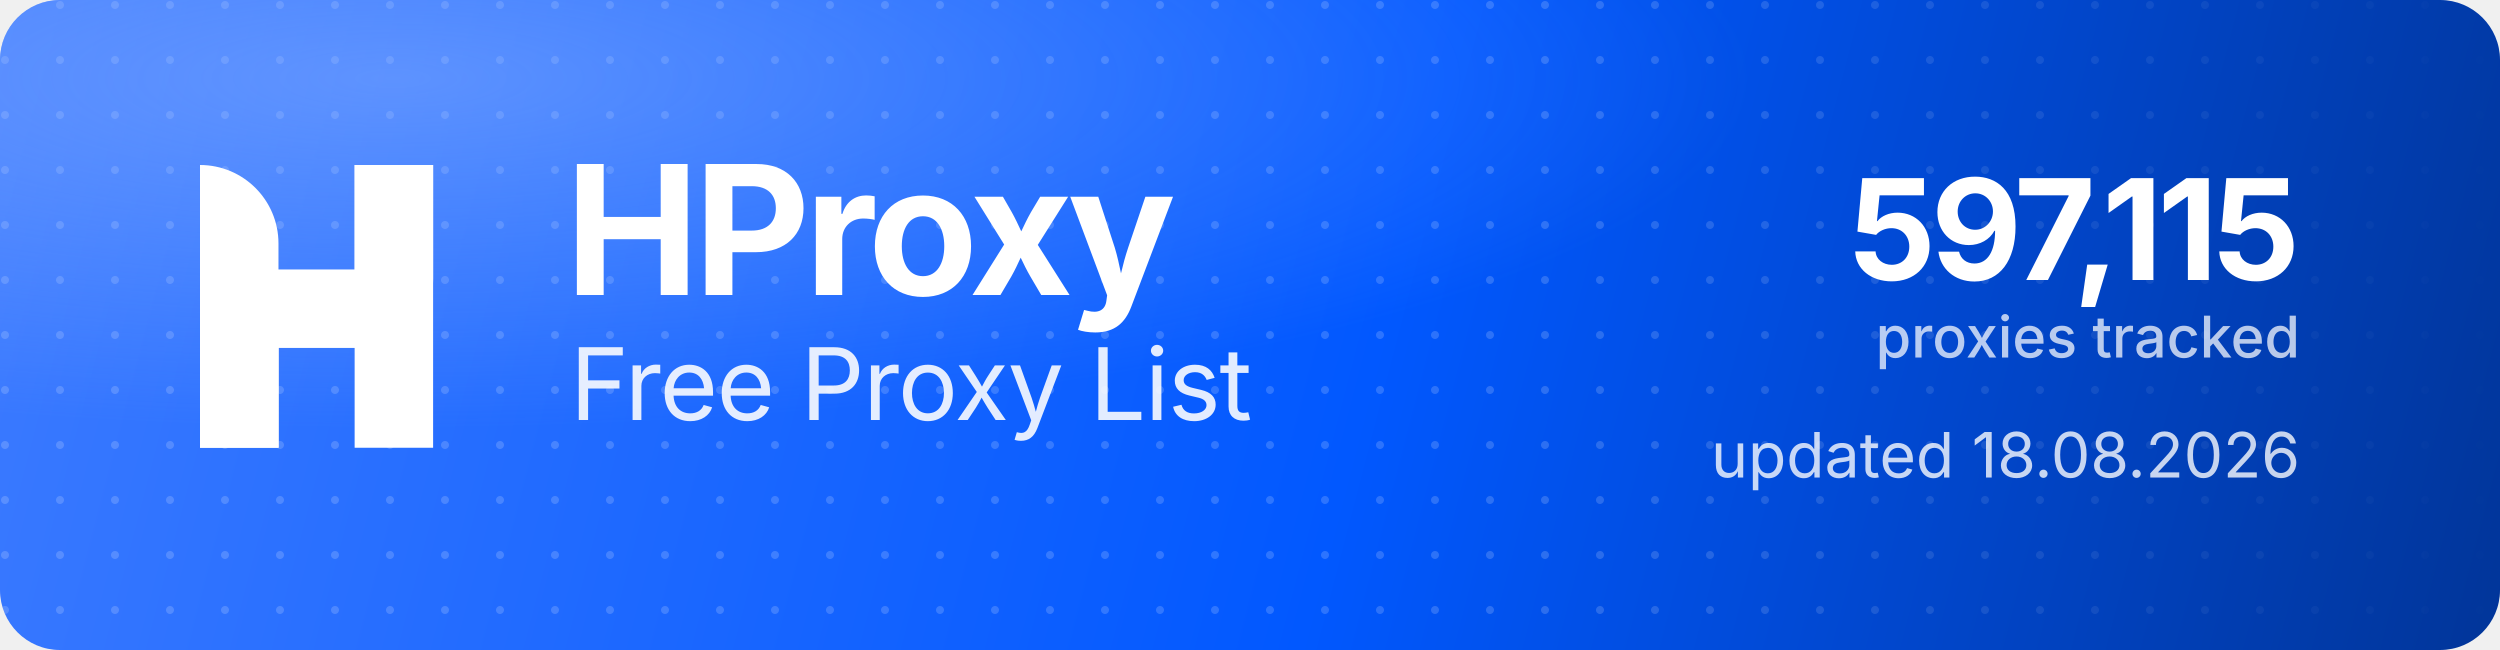
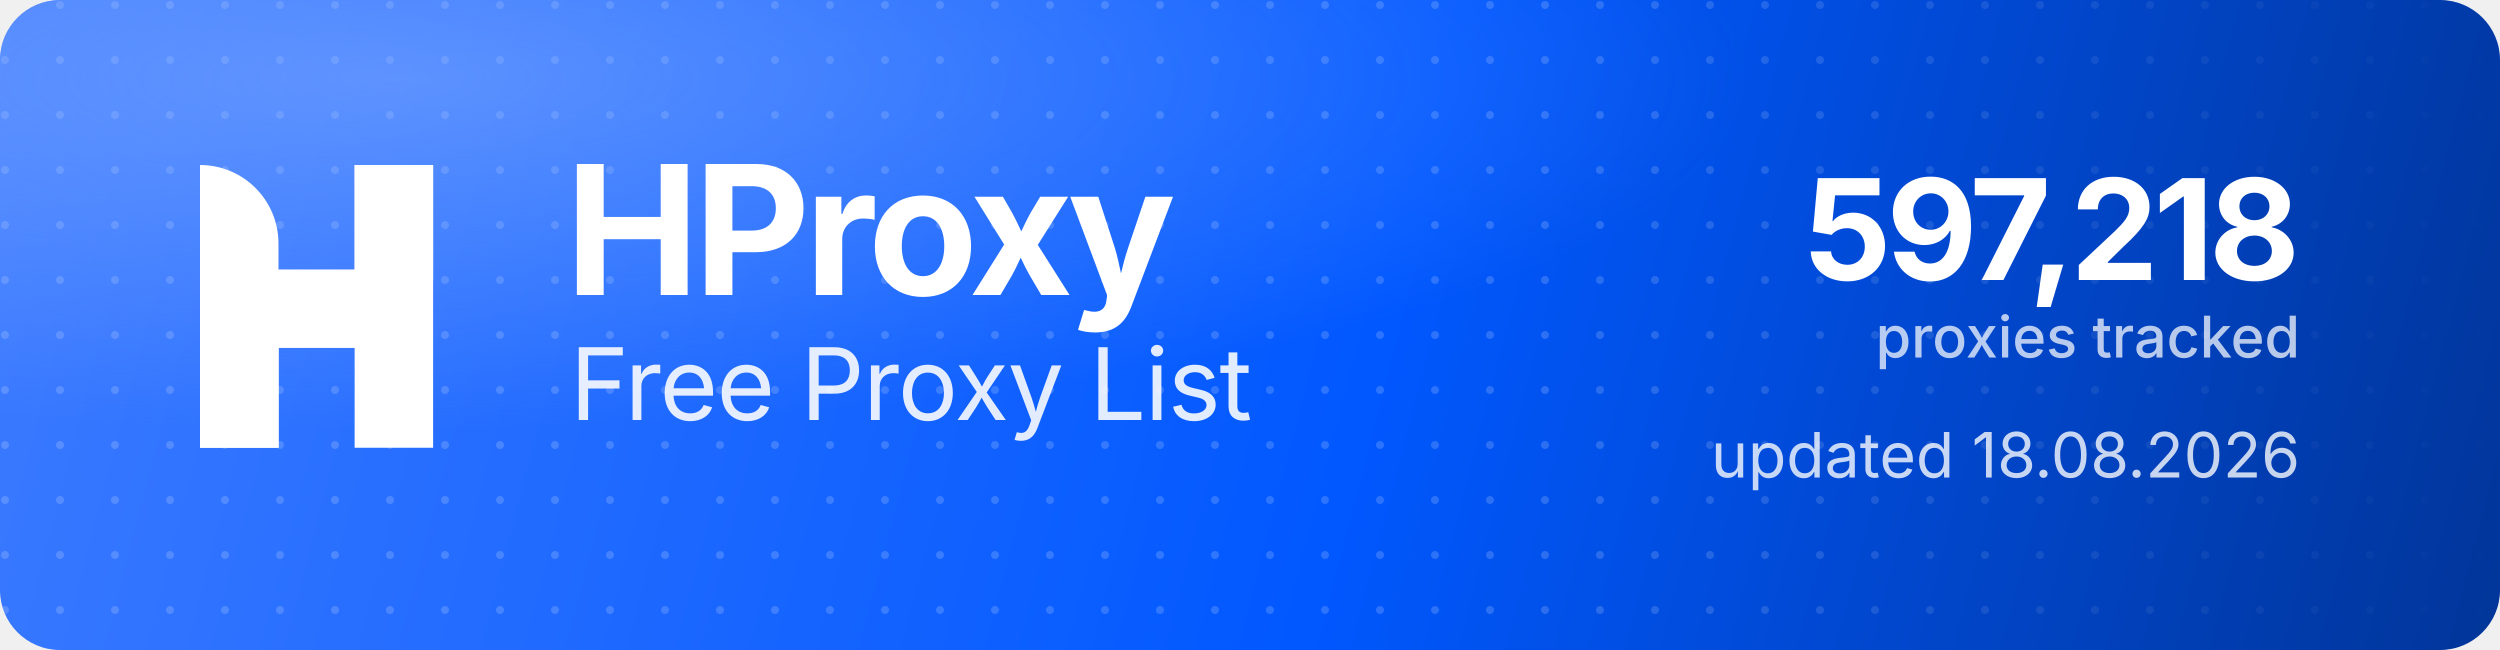
<svg xmlns="http://www.w3.org/2000/svg" width="1000" height="260" viewBox="0 0 1000 260" role="img" aria-label="HProxy Free Proxy List">
  <defs>
    <linearGradient id="hp-bg" x1="0" y1="0" x2="1000" y2="260" gradientUnits="userSpaceOnUse">
      <stop offset="0" stop-color="#3D7BFF" />
      <stop offset="0.55" stop-color="#0158FF" />
      <stop offset="1" stop-color="#013599" />
    </linearGradient>
    <radialGradient id="hp-glow" cx="0.16" cy="0.12" r="0.9">
      <stop offset="0" stop-color="#8FB4FF" stop-opacity="0.5" />
      <stop offset="0.6" stop-color="#8FB4FF" stop-opacity="0" />
    </radialGradient>
    <pattern id="hp-dots" width="22" height="22" patternUnits="userSpaceOnUse">
      <circle cx="2" cy="2" r="1.6" fill="#FFFFFF" fill-opacity="0.17" />
    </pattern>
    <linearGradient id="hp-dot-fade" x1="0" y1="0" x2="1000" y2="0" gradientUnits="userSpaceOnUse">
      <stop offset="0" stop-color="#FFFFFF" stop-opacity="1" />
      <stop offset="0.62" stop-color="#FFFFFF" stop-opacity="1" />
      <stop offset="1" stop-color="#FFFFFF" stop-opacity="0" />
    </linearGradient>
    <mask id="hp-dot-mask">
      <rect width="1000" height="260" fill="url(#hp-dot-fade)" />
    </mask>
  </defs>
  <rect width="1000" height="260" rx="24" fill="url(#hp-bg)" />
  <rect width="1000" height="260" rx="24" fill="url(#hp-dots)" mask="url(#hp-dot-mask)" />
  <rect width="1000" height="260" rx="24" fill="url(#hp-glow)" />
  <g transform="translate(80,66) scale(4.35)" fill="#FFFFFF">
    <path d="M0 0V0C3.985 0 7.216 3.231 7.216 7.216V26H0V0Z" />
    <rect x="14.219" width="7.216" height="26" />
    <path d="M7.235 26H0V15.971C0 12.455 2.851 9.604 6.367 9.604H14.22V0H21.437V10.453C21.437 13.97 18.586 16.82 15.069 16.82H7.235V26Z" />
  </g>
  <text x="226" y="118" font-family="'Geist','Inter','Segoe UI',system-ui,-apple-system,Helvetica,Arial,sans-serif" font-size="72" font-weight="700" letter-spacing="-2.3" fill="#FFFFFF">HProxy</text>
  <text x="228" y="168" font-family="'Geist','Inter','Segoe UI',system-ui,-apple-system,Helvetica,Arial,sans-serif" font-size="40" font-weight="400" letter-spacing="-0.5" fill="#FFFFFF" fill-opacity="0.88">Free Proxy List</text>
-   <text x="920" y="112" text-anchor="end" font-family="'Geist','Inter','Segoe UI',system-ui,-apple-system,Helvetica,Arial,sans-serif" font-size="56" font-weight="700" letter-spacing="-2" fill="#FFFFFF">597,115</text>
+   <text x="920" y="112" text-anchor="end" font-family="'Geist','Inter','Segoe UI',system-ui,-apple-system,Helvetica,Arial,sans-serif" font-size="56" font-weight="700" letter-spacing="-2" fill="#FFFFFF">597,218</text>
  <text x="920" y="143" text-anchor="end" font-family="'Geist','Inter','Segoe UI',system-ui,-apple-system,Helvetica,Arial,sans-serif" font-size="23" font-weight="500" fill="#FFFFFF" fill-opacity="0.72">proxies tracked</text>
  <text x="920" y="191" text-anchor="end" font-family="'Geist','Inter','Segoe UI',system-ui,-apple-system,Helvetica,Arial,sans-serif" font-size="25" font-weight="400" fill="#FFFFFF" fill-opacity="0.78">updated 18.08.2026</text>
</svg>
